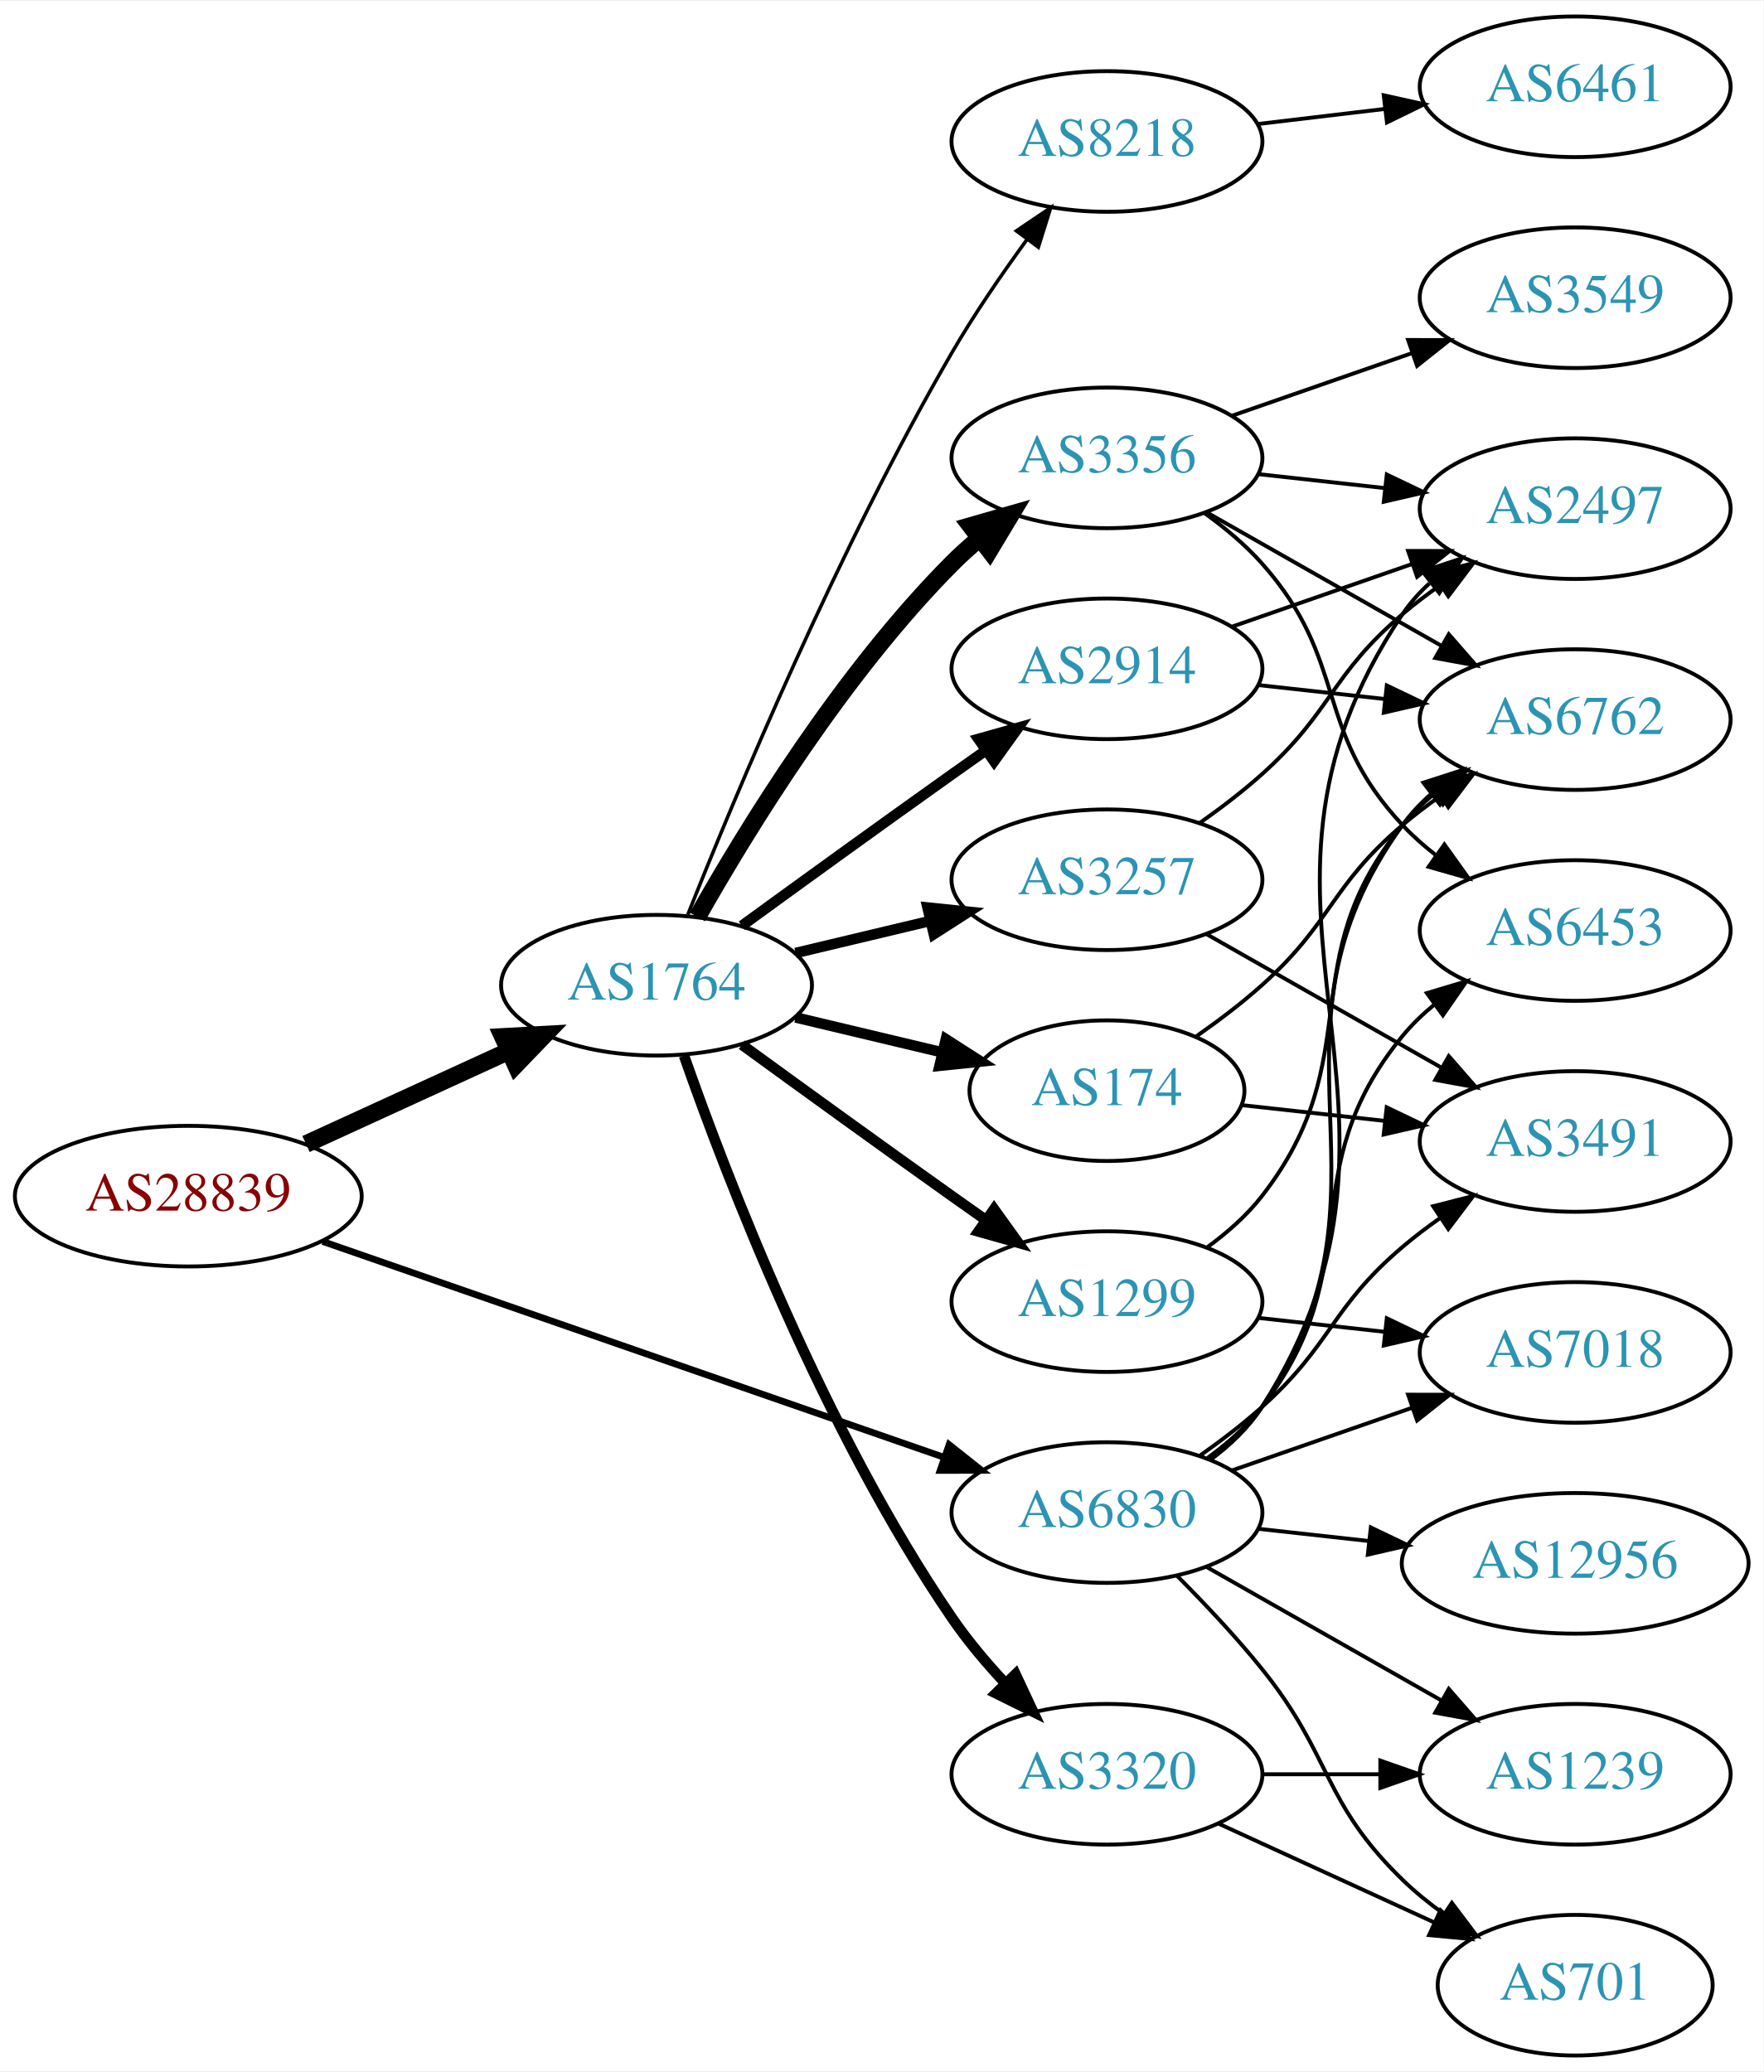
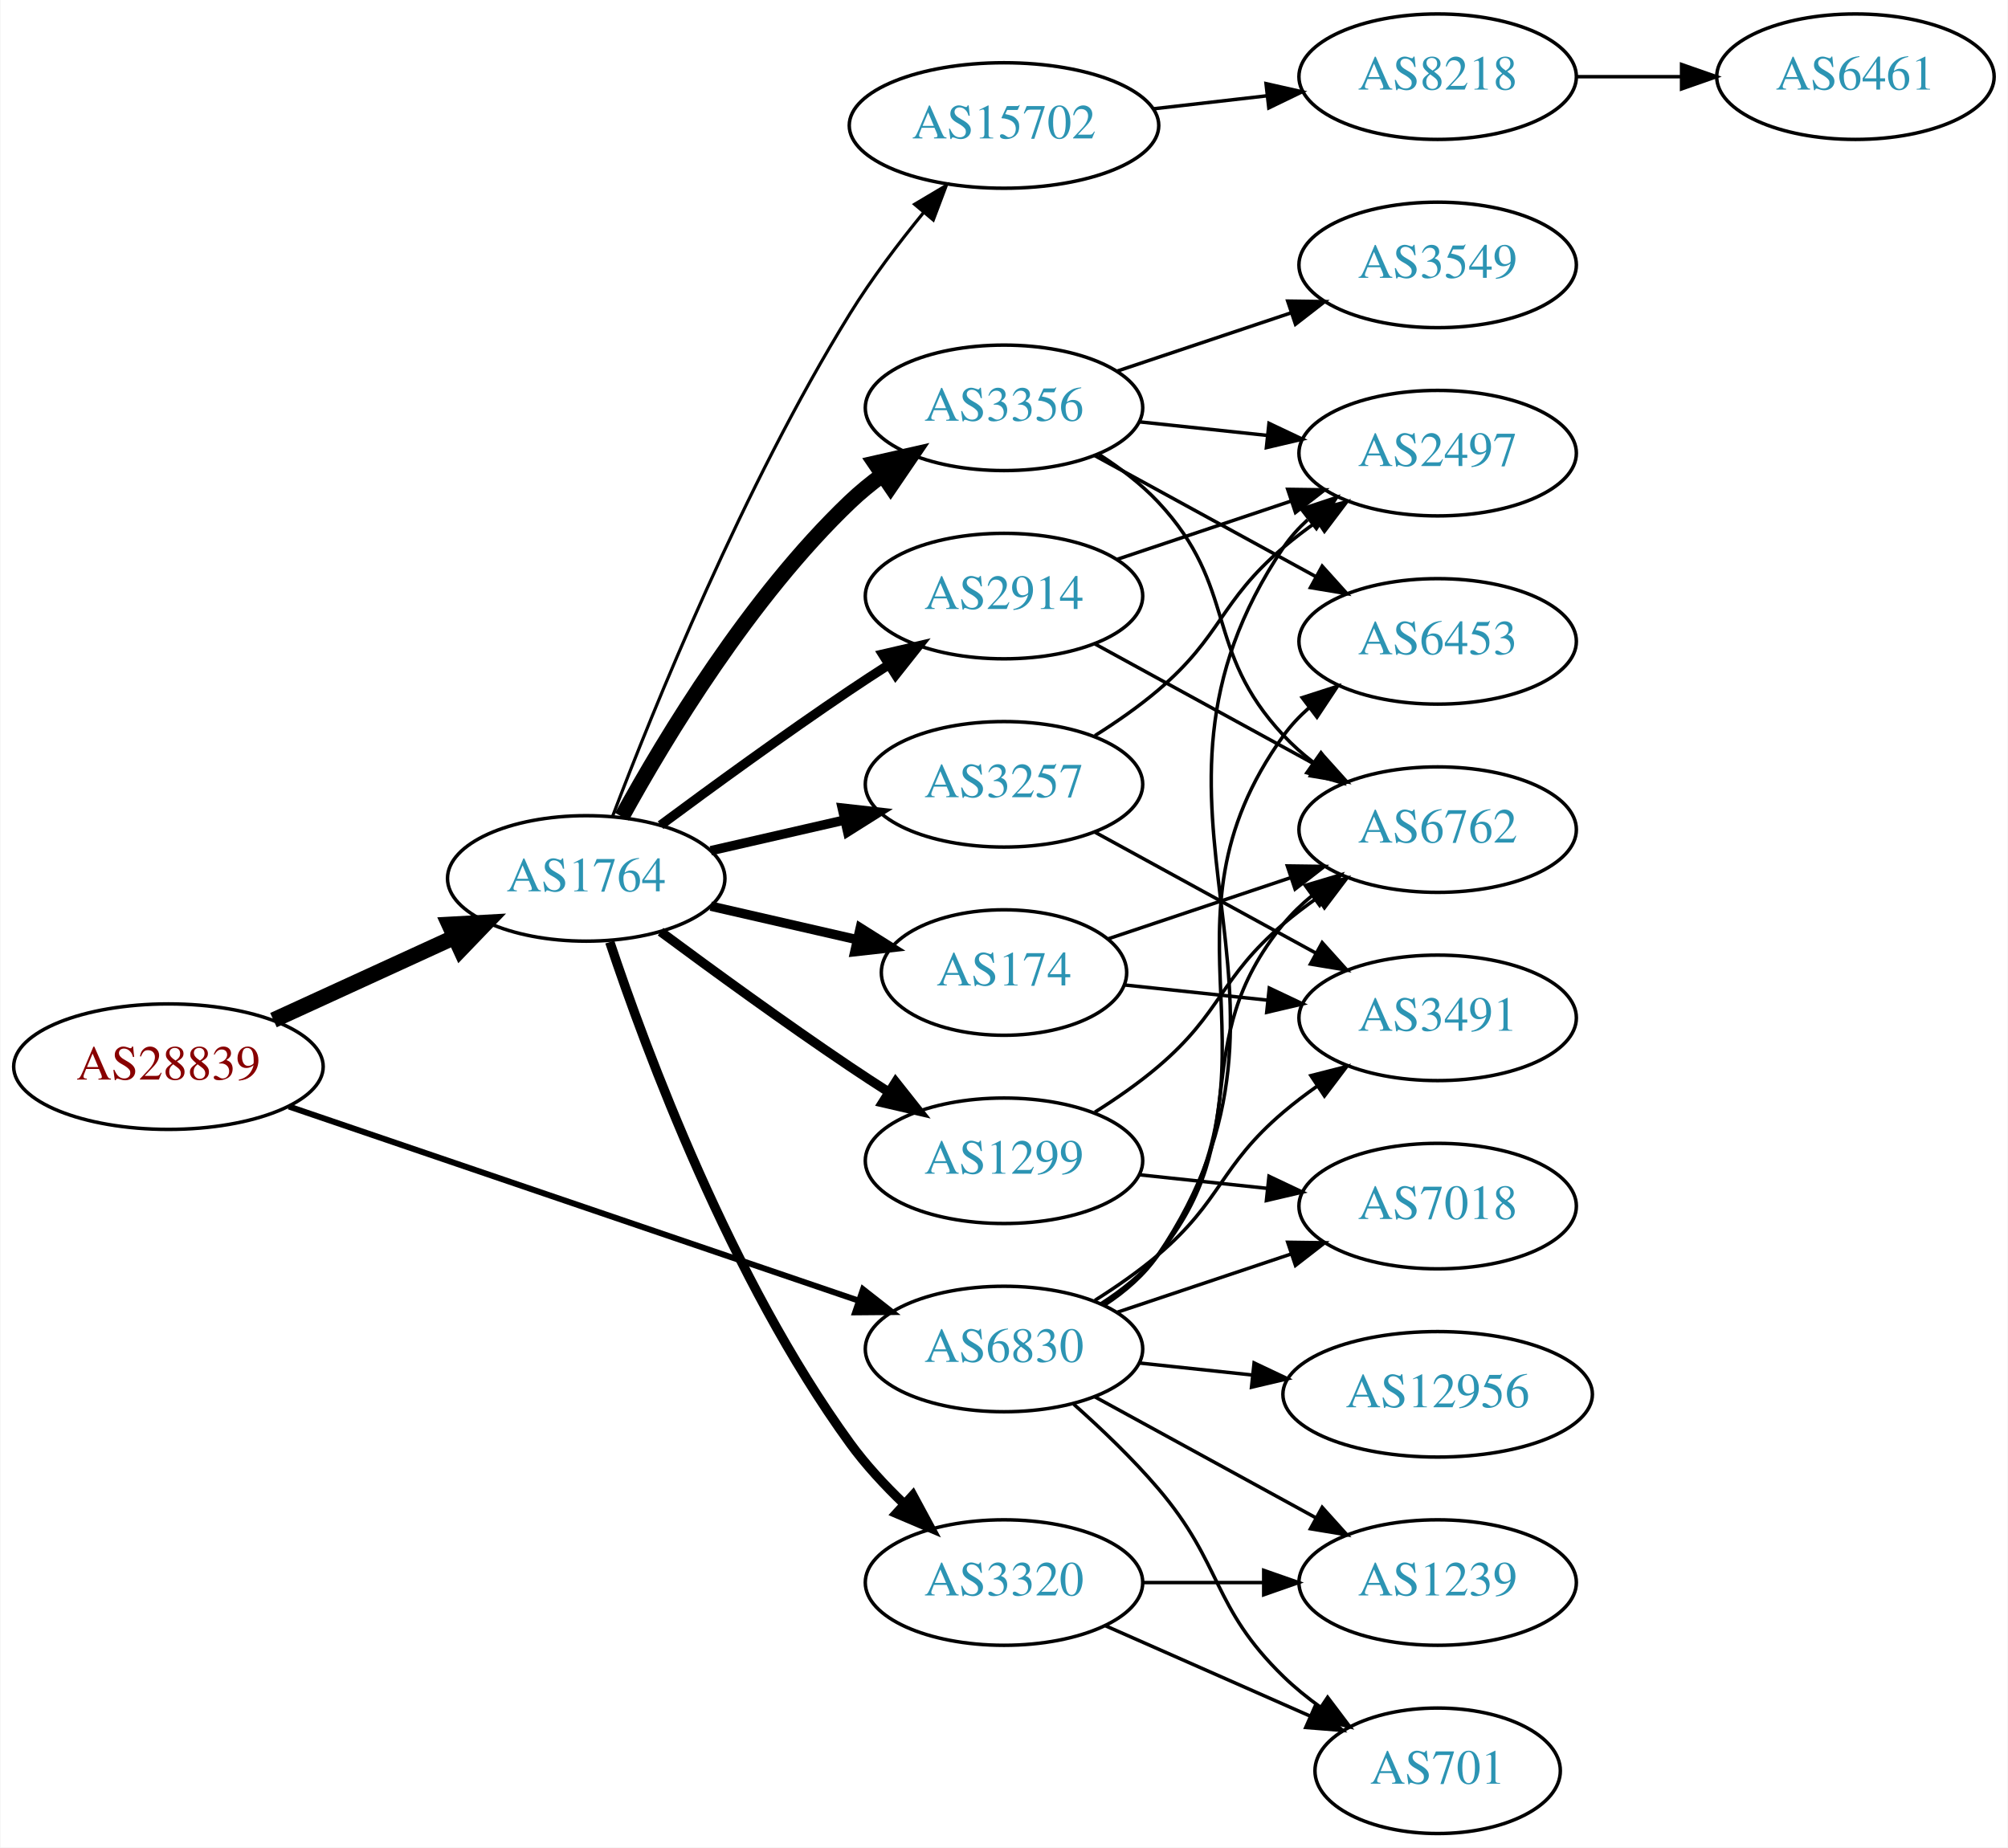
- <svg xmlns="http://www.w3.org/2000/svg" xmlns:xlink="http://www.w3.org/1999/xlink" width="451pt" height="530pt" viewBox="0.00 0.00 451.37 530.00">
+ <svg xmlns="http://www.w3.org/2000/svg" xmlns:xlink="http://www.w3.org/1999/xlink" width="576pt" height="530pt" viewBox="0.00 0.00 575.76 530.00">
  <g id="graph0" class="graph" transform="scale(1 1) rotate(0) translate(4 526)">
-     <polygon fill="white" stroke="none" points="-4,4 -4,-526 447.37,-526 447.37,4 -4,4" />
+     <polygon fill="white" stroke="none" points="-4,4 -4,-526 571.762,-526 571.762,4 -4,4" />
    <g id="node1" class="node">
      <g id="a_node1">
        <a xlink:href="/asn/28839" xlink:title="AS28839 ~ ASN-UNOV [AT]">
          <ellipse fill="#ffffff" stroke="black" cx="44.196" cy="-220" rx="44.393" ry="18" />
          <text text-anchor="middle" x="44.196" y="-216.3" font-family="Times,serif" font-size="14.00" fill="#880000">AS28839</text>
        </a>
      </g>
    </g>
    <g id="node2" class="node">
      <g id="a_node2">
        <a xlink:href="/asn/1764" xlink:title="AS1764 ~ NEXTLAYER-AS [AT]">
          <ellipse fill="#ffffff" stroke="black" cx="164.039" cy="-274" rx="39.794" ry="18" />
          <text text-anchor="middle" x="164.039" y="-270.3" font-family="Times,serif" font-size="14.00" fill="#2c94b3">AS1764</text>
        </a>
      </g>
    </g>
    <g id="edge1" class="edge">
      <path fill="none" stroke="black" stroke-width="4.5" d="M74.326,-233.348C89.937,-240.502 109.335,-249.391 126.007,-257.03" />
      <polygon fill="black" stroke="black" stroke-width="4.5" points="124.727,-260.775 135.459,-261.362 128.008,-253.616 124.727,-260.775" />
    </g>
    <g id="node3" class="node">
      <g id="a_node3">
        <a xlink:href="/asn/6830" xlink:title="AS6830 ~ LGI-UPC [AT]">
-           <ellipse fill="#ffffff" stroke="black" cx="279.332" cy="-139" rx="39.794" ry="18" />
-           <text text-anchor="middle" x="279.332" y="-135.3" font-family="Times,serif" font-size="14.00" fill="#2c94b3">AS6830</text>
+           <ellipse fill="#ffffff" stroke="black" cx="283.881" cy="-139" rx="39.794" ry="18" />
+           <text text-anchor="middle" x="283.881" y="-135.3" font-family="Times,serif" font-size="14.00" fill="#2c94b3">AS6830</text>
        </a>
      </g>
    </g>
    <g id="edge2" class="edge">
-       <path fill="none" stroke="black" stroke-width="1.714" d="M78.599,-208.395C120.592,-193.805 192.631,-168.776 237.751,-153.099" />
-       <polygon fill="black" stroke="black" stroke-width="1.714" points="238.929,-156.395 247.226,-149.807 236.631,-149.783 238.929,-156.395" />
+       <path fill="none" stroke="black" stroke-width="1.714" d="M78.746,-208.566C121.665,-193.94 195.95,-168.625 242.091,-152.901" />
+       <polygon fill="black" stroke="black" stroke-width="1.714" points="243.433,-156.141 251.77,-149.602 241.175,-149.515 243.433,-156.141" />
    </g>
    <g id="node4" class="node">
      <g id="a_node4">
        <a xlink:href="/asn/3356" xlink:title="AS3356 ~ Level 3 Parent, LLC [US]">
-           <ellipse fill="#ffffff" stroke="black" cx="279.332" cy="-409" rx="39.794" ry="18" />
-           <text text-anchor="middle" x="279.332" y="-405.3" font-family="Times,serif" font-size="14.00" fill="#2c94b3">AS3356</text>
+           <ellipse fill="#ffffff" stroke="black" cx="283.881" cy="-409" rx="39.794" ry="18" />
+           <text text-anchor="middle" x="283.881" y="-405.3" font-family="Times,serif" font-size="14.00" fill="#2c94b3">AS3356</text>
        </a>
      </g>
    </g>
    <g id="edge3" class="edge">
-       <path fill="none" stroke="black" stroke-width="4.5" d="M174.498,-291.49C187.28,-314.096 211.712,-353.886 239.685,-382 241.796,-384.121 244.092,-386.188 246.477,-388.171" />
-       <polygon fill="black" stroke="black" stroke-width="4.5" points="244.463,-391.589 254.793,-394.556 249.259,-385.343 244.463,-391.589" />
+       <path fill="none" stroke="black" stroke-width="4.5" d="M174.28,-291.713C186.825,-314.561 211.002,-354.611 239.685,-382 242.553,-384.739 245.742,-387.347 249.051,-389.785" />
+       <polygon fill="black" stroke="black" stroke-width="4.5" points="246.929,-393.104 257.411,-395.477 251.361,-386.594 246.929,-393.104" />
    </g>
    <g id="node5" class="node">
      <g id="a_node5">
        <a xlink:href="/asn/2914" xlink:title="AS2914 ~ NTT America, Inc. [US]">
-           <ellipse fill="#ffffff" stroke="black" cx="279.332" cy="-355" rx="39.794" ry="18" />
-           <text text-anchor="middle" x="279.332" y="-351.3" font-family="Times,serif" font-size="14.00" fill="#2c94b3">AS2914</text>
+           <ellipse fill="#ffffff" stroke="black" cx="283.881" cy="-355" rx="39.794" ry="18" />
+           <text text-anchor="middle" x="283.881" y="-351.3" font-family="Times,serif" font-size="14.00" fill="#2c94b3">AS2914</text>
        </a>
      </g>
    </g>
    <g id="edge4" class="edge">
-       <path fill="none" stroke="black" stroke-width="2.7" d="M185.887,-289.222C200.821,-300.091 221.435,-315.025 239.685,-328 242.506,-330.005 245.449,-332.085 248.397,-334.159" />
-       <polygon fill="black" stroke="black" stroke-width="2.7" points="246.424,-337.05 256.621,-339.926 250.443,-331.319 246.424,-337.05" />
+       <path fill="none" stroke="black" stroke-width="2.7" d="M185.369,-289.277C200.231,-300.304 220.976,-315.407 239.685,-328 243.234,-330.389 246.984,-332.839 250.733,-335.242" />
+       <polygon fill="black" stroke="black" stroke-width="2.7" points="249.059,-338.325 259.381,-340.712 252.801,-332.409 249.059,-338.325" />
    </g>
    <g id="node6" class="node">
      <g id="a_node6">
-         <a xlink:href="/asn/1299" xlink:title="AS1299 ~ Telia Carrier [EU]">
-           <ellipse fill="#ffffff" stroke="black" cx="279.332" cy="-193" rx="39.794" ry="18" />
-           <text text-anchor="middle" x="279.332" y="-189.3" font-family="Times,serif" font-size="14.00" fill="#2c94b3">AS1299</text>
+         <a xlink:href="/asn/3257" xlink:title="AS3257 ~ GTT [DE]">
+           <ellipse fill="#ffffff" stroke="black" cx="283.881" cy="-301" rx="39.794" ry="18" />
+           <text text-anchor="middle" x="283.881" y="-297.3" font-family="Times,serif" font-size="14.00" fill="#2c94b3">AS3257</text>
        </a>
      </g>
    </g>
    <g id="edge5" class="edge">
-       <path fill="none" stroke="black" stroke-width="2.7" d="M185.887,-258.778C200.821,-247.909 221.435,-232.975 239.685,-220 242.506,-217.995 245.449,-215.915 248.397,-213.841" />
-       <polygon fill="black" stroke="black" stroke-width="2.7" points="250.443,-216.681 256.621,-208.074 246.424,-210.95 250.443,-216.681" />
+       <path fill="none" stroke="black" stroke-width="2.7" d="M199.758,-281.955C211.758,-284.704 225.379,-287.825 238.071,-290.733" />
+       <polygon fill="black" stroke="black" stroke-width="2.7" points="237.474,-294.187 248.003,-293.009 239.037,-287.364 237.474,-294.187" />
    </g>
    <g id="node7" class="node">
      <g id="a_node7">
-         <a xlink:href="/asn/3257" xlink:title="AS3257 ~ GTT [DE]">
-           <ellipse fill="#ffffff" stroke="black" cx="279.332" cy="-301" rx="39.794" ry="18" />
-           <text text-anchor="middle" x="279.332" y="-297.3" font-family="Times,serif" font-size="14.00" fill="#2c94b3">AS3257</text>
+         <a xlink:href="/asn/174" xlink:title="AS174 ~ Cogent Communications [US]">
+           <ellipse fill="#ffffff" stroke="black" cx="283.881" cy="-247" rx="35.194" ry="18" />
+           <text text-anchor="middle" x="283.881" y="-243.3" font-family="Times,serif" font-size="14.00" fill="#2c94b3">AS174</text>
        </a>
      </g>
    </g>
    <g id="edge6" class="edge">
-       <path fill="none" stroke="black" stroke-width="2.7" d="M199.646,-282.248C210.517,-284.838 222.671,-287.735 234.114,-290.462" />
-       <polygon fill="black" stroke="black" stroke-width="2.7" points="233.397,-293.889 243.936,-292.803 235.02,-287.08 233.397,-293.889" />
+       <path fill="none" stroke="black" stroke-width="2.7" d="M199.758,-266.045C212.85,-263.045 227.873,-259.604 241.513,-256.478" />
+       <polygon fill="black" stroke="black" stroke-width="2.7" points="242.655,-259.807 251.621,-254.162 241.091,-252.984 242.655,-259.807" />
    </g>
    <g id="node8" class="node">
      <g id="a_node8">
-         <a xlink:href="/asn/3320" xlink:title="AS3320 ~ DTAG [DE]">
-           <ellipse fill="#ffffff" stroke="black" cx="279.332" cy="-72" rx="39.794" ry="18" />
-           <text text-anchor="middle" x="279.332" y="-68.3" font-family="Times,serif" font-size="14.00" fill="#2c94b3">AS3320</text>
+         <a xlink:href="/asn/1299" xlink:title="AS1299 ~ Telia Carrier [EU]">
+           <ellipse fill="#ffffff" stroke="black" cx="283.881" cy="-193" rx="39.794" ry="18" />
+           <text text-anchor="middle" x="283.881" y="-189.3" font-family="Times,serif" font-size="14.00" fill="#2c94b3">AS1299</text>
        </a>
      </g>
    </g>
    <g id="edge7" class="edge">
-       <path fill="none" stroke="black" stroke-width="2.7" d="M171.083,-255.952C181.965,-224.894 206.813,-160.05 239.685,-112 243.641,-106.217 248.46,-100.499 253.334,-95.273" />
-       <polygon fill="black" stroke="black" stroke-width="2.7" points="255.936,-97.618 260.421,-88.019 250.929,-92.726 255.936,-97.618" />
+       <path fill="none" stroke="black" stroke-width="2.7" d="M185.369,-258.723C200.231,-247.696 220.976,-232.593 239.685,-220 243.234,-217.611 246.984,-215.161 250.733,-212.758" />
+       <polygon fill="black" stroke="black" stroke-width="2.7" points="252.801,-215.591 259.381,-207.288 249.059,-209.675 252.801,-215.591" />
    </g>
    <g id="node9" class="node">
      <g id="a_node9">
-         <a xlink:href="/asn/174" xlink:title="AS174 ~ Cogent Communications [US]">
-           <ellipse fill="#ffffff" stroke="black" cx="279.332" cy="-247" rx="35.194" ry="18" />
-           <text text-anchor="middle" x="279.332" y="-243.3" font-family="Times,serif" font-size="14.00" fill="#2c94b3">AS174</text>
+         <a xlink:href="/asn/3320" xlink:title="AS3320 ~ DTAG [DE]">
+           <ellipse fill="#ffffff" stroke="black" cx="283.881" cy="-72" rx="39.794" ry="18" />
+           <text text-anchor="middle" x="283.881" y="-68.3" font-family="Times,serif" font-size="14.00" fill="#2c94b3">AS3320</text>
        </a>
      </g>
    </g>
    <g id="edge8" class="edge">
-       <path fill="none" stroke="black" stroke-width="2.7" d="M199.646,-265.752C211.44,-262.942 224.745,-259.771 237.013,-256.847" />
-       <polygon fill="black" stroke="black" stroke-width="2.7" points="238.101,-260.186 247.018,-254.463 236.479,-253.376 238.101,-260.186" />
+       <path fill="none" stroke="black" stroke-width="2.7" d="M170.803,-255.755C181.262,-224.399 205.49,-159.118 239.685,-112 244.143,-105.858 249.648,-99.914 255.219,-94.57" />
+       <polygon fill="black" stroke="black" stroke-width="2.7" points="257.731,-97.015 262.763,-87.692 253.015,-91.842 257.731,-97.015" />
    </g>
    <g id="node10" class="node">
      <g id="a_node10">
-         <a xlink:href="/asn/8218" xlink:title="AS8218 ~ legacy Neotelecoms [FR]">
-           <ellipse fill="#ffffff" stroke="black" cx="279.332" cy="-490" rx="39.794" ry="18" />
-           <text text-anchor="middle" x="279.332" y="-486.3" font-family="Times,serif" font-size="14.00" fill="#2c94b3">AS8218</text>
+         <a xlink:href="/asn/15702" xlink:title="AS15702 ~ Onstage Online GmbH [AT]">
+           <ellipse fill="#ffffff" stroke="black" cx="283.881" cy="-490" rx="44.393" ry="18" />
+           <text text-anchor="middle" x="283.881" y="-486.3" font-family="Times,serif" font-size="14.00" fill="#2c94b3">AS15702</text>
        </a>
      </g>
    </g>
    <g id="edge9" class="edge">
-       <path fill="none" stroke="black" stroke-width="0.9" d="M172.042,-292.051C184.169,-322.57 210.587,-385.933 239.685,-436 245.392,-445.819 252.43,-456.078 258.929,-464.984" />
-       <polygon fill="black" stroke="black" stroke-width="0.9" points="256.155,-467.119 264.934,-473.05 261.77,-462.938 256.155,-467.119" />
-     </g>
-     <g id="node11" class="node">
-       <g id="a_node11">
-         <a xlink:href="/asn/2497" xlink:title="AS2497 ~ Internet Initiative Japan Inc. [JP]">
-           <ellipse fill="#ffffff" stroke="black" cx="399.174" cy="-396" rx="39.794" ry="18" />
-           <text text-anchor="middle" x="399.174" y="-392.3" font-family="Times,serif" font-size="14.00" fill="#2c94b3">AS2497</text>
-         </a>
-       </g>
-     </g>
-     <g id="edge26" class="edge">
-       <path fill="none" stroke="black" d="M305.817,-152.498C310.865,-156.248 315.631,-160.757 318.978,-166 368.289,-243.23 303.707,-293.057 354.978,-369 356.908,-371.859 359.252,-374.473 361.84,-376.851" />
-       <polygon fill="black" stroke="black" points="360.111,-379.938 370.163,-383.284 364.392,-374.399 360.111,-379.938" />
+       <path fill="none" stroke="black" stroke-width="0.9" d="M171.566,-291.733C183.177,-322.318 209.095,-386.466 239.685,-436 245.867,-446.01 253.646,-456.27 260.894,-465.121" />
+       <polygon fill="black" stroke="black" stroke-width="0.9" points="258.231,-467.393 267.339,-472.806 263.595,-462.895 258.231,-467.393" />
    </g>
    <g id="node12" class="node">
      <g id="a_node12">
+         <a xlink:href="/asn/2497" xlink:title="AS2497 ~ Internet Initiative Japan Inc. [JP]">
+           <ellipse fill="#ffffff" stroke="black" cx="408.273" cy="-396" rx="39.794" ry="18" />
+           <text text-anchor="middle" x="408.273" y="-392.3" font-family="Times,serif" font-size="14.00" fill="#2c94b3">AS2497</text>
+         </a>
+       </g>
+     </g>
+     <g id="edge31" class="edge">
+       <path fill="none" stroke="black" d="M312.892,-151.716C318.7,-155.543 324.217,-160.283 328.077,-166 379.348,-241.943 312.806,-293.057 364.077,-369 366.007,-371.859 368.352,-374.473 370.939,-376.851" />
+       <polygon fill="black" stroke="black" points="369.21,-379.938 379.262,-383.284 373.491,-374.399 369.21,-379.938" />
+     </g>
+     <g id="node13" class="node">
+       <g id="a_node13">
        <a xlink:href="/asn/6762" xlink:title="AS6762 ~ TELECOM ITALIA SPARKLE S.p.A. [IT]">
-           <ellipse fill="#ffffff" stroke="black" cx="399.174" cy="-342" rx="39.794" ry="18" />
-           <text text-anchor="middle" x="399.174" y="-338.3" font-family="Times,serif" font-size="14.00" fill="#2c94b3">AS6762</text>
+           <ellipse fill="#ffffff" stroke="black" cx="408.273" cy="-288" rx="39.794" ry="18" />
+           <text text-anchor="middle" x="408.273" y="-284.3" font-family="Times,serif" font-size="14.00" fill="#2c94b3">AS6762</text>
        </a>
      </g>
    </g>
    <g id="edge29" class="edge">
-       <path fill="none" stroke="black" d="M305.58,-152.655C310.64,-156.396 315.471,-160.863 318.978,-166 357.391,-222.266 315.138,-259.735 354.978,-315 357.058,-317.885 359.551,-320.53 362.275,-322.94" />
-       <polygon fill="black" stroke="black" points="360.331,-325.858 370.415,-329.108 364.559,-320.279 360.331,-325.858" />
+       <path fill="none" stroke="black" d="M311.695,-151.983C317.688,-155.843 323.589,-160.531 328.077,-166 356.72,-200.904 335.434,-226.096 364.077,-261 366.462,-263.906 369.245,-266.59 372.229,-269.048" />
+       <polygon fill="black" stroke="black" points="370.31,-271.98 380.46,-275.017 374.419,-266.313 370.31,-271.98" />
    </g>
    <g id="node14" class="node">
      <g id="a_node14">
        <a xlink:href="/asn/6453" xlink:title="AS6453 ~ TATA COMMUNICATIONS (AMERICA) INC [US]">
-           <ellipse fill="#ffffff" stroke="black" cx="399.174" cy="-288" rx="39.794" ry="18" />
-           <text text-anchor="middle" x="399.174" y="-284.3" font-family="Times,serif" font-size="14.00" fill="#2c94b3">AS6453</text>
-         </a>
-       </g>
-     </g>
-     <g id="edge25" class="edge">
-       <path fill="none" stroke="black" d="M305.114,-152.995C310.198,-156.719 315.156,-161.092 318.978,-166 346.719,-201.625 326.335,-226.096 354.978,-261 357.362,-263.906 360.146,-266.59 363.13,-269.048" />
-       <polygon fill="black" stroke="black" points="361.211,-271.98 371.361,-275.017 365.32,-266.313 361.211,-271.98" />
+           <ellipse fill="#ffffff" stroke="black" cx="408.273" cy="-342" rx="39.794" ry="18" />
+           <text text-anchor="middle" x="408.273" y="-338.3" font-family="Times,serif" font-size="14.00" fill="#2c94b3">AS6453</text>
+         </a>
+       </g>
+     </g>
+     <g id="edge27" class="edge">
+       <path fill="none" stroke="black" d="M312.64,-151.892C318.458,-155.712 324.043,-160.404 328.077,-166 367.917,-221.265 324.237,-259.735 364.077,-315 366.157,-317.885 368.65,-320.53 371.374,-322.94" />
+       <polygon fill="black" stroke="black" points="369.43,-325.858 379.515,-329.108 373.658,-320.279 369.43,-325.858" />
    </g>
    <g id="node15" class="node">
      <g id="a_node15">
        <a xlink:href="/asn/3491" xlink:title="AS3491 ~ PCCW Global, Inc. [US]">
-           <ellipse fill="#ffffff" stroke="black" cx="399.174" cy="-234" rx="39.794" ry="18" />
-           <text text-anchor="middle" x="399.174" y="-230.3" font-family="Times,serif" font-size="14.00" fill="#2c94b3">AS3491</text>
-         </a>
-       </g>
-     </g>
-     <g id="edge27" class="edge">
-       <path fill="none" stroke="black" d="M303.096,-153.546C308.495,-157.359 314.099,-161.633 318.978,-166 337.048,-182.172 336.5,-191.296 354.978,-207 358,-209.568 361.289,-212.065 364.658,-214.437" />
-       <polygon fill="black" stroke="black" points="362.828,-217.423 373.093,-220.045 366.703,-211.594 362.828,-217.423" />
+           <ellipse fill="#ffffff" stroke="black" cx="408.273" cy="-234" rx="39.794" ry="18" />
+           <text text-anchor="middle" x="408.273" y="-230.3" font-family="Times,serif" font-size="14.00" fill="#2c94b3">AS3491</text>
+         </a>
+       </g>
+     </g>
+     <g id="edge33" class="edge">
+       <path fill="none" stroke="black" d="M309.962,-152.955C316.134,-156.846 322.552,-161.304 328.077,-166 346.555,-181.704 345.6,-191.296 364.077,-207 367.099,-209.568 370.388,-212.065 373.757,-214.437" />
+       <polygon fill="black" stroke="black" points="371.927,-217.423 382.192,-220.045 375.802,-211.594 371.927,-217.423" />
    </g>
    <g id="node16" class="node">
      <g id="a_node16">
-         <a xlink:href="/asn/701" xlink:title="AS701 ~ UUNET [US]">
-           <ellipse fill="#ffffff" stroke="black" cx="399.174" cy="-18" rx="35.194" ry="18" />
-           <text text-anchor="middle" x="399.174" y="-14.3" font-family="Times,serif" font-size="14.00" fill="#2c94b3">AS701</text>
-         </a>
-       </g>
-     </g>
-     <g id="edge30" class="edge">
-       <path fill="none" stroke="black" d="M297.202,-122.881C304.243,-115.82 312.315,-107.272 318.978,-99 337.073,-76.537 334.285,-65.094 354.978,-45 358.206,-41.866 361.857,-38.911 365.635,-36.188" />
-       <polygon fill="black" stroke="black" points="367.614,-39.075 373.995,-30.617 363.732,-33.25 367.614,-39.075" />
+         <a xlink:href="/asn/7018" xlink:title="AS7018 ~ AT&amp;T Services, Inc. [US]">
+           <ellipse fill="#ffffff" stroke="black" cx="408.273" cy="-180" rx="39.794" ry="18" />
+           <text text-anchor="middle" x="408.273" y="-176.3" font-family="Times,serif" font-size="14.00" fill="#2c94b3">AS7018</text>
+         </a>
+       </g>
+     </g>
+     <g id="edge26" class="edge">
+       <path fill="none" stroke="black" d="M316.4,-149.559C331.533,-154.628 349.86,-160.767 366.081,-166.201" />
+       <polygon fill="black" stroke="black" points="365.267,-169.62 375.861,-169.477 367.491,-162.982 365.267,-169.62" />
    </g>
    <g id="node17" class="node">
      <g id="a_node17">
-         <a xlink:href="/asn/1239" xlink:title="AS1239 ~ Sprint [US]">
-           <ellipse fill="#ffffff" stroke="black" cx="399.174" cy="-72" rx="39.794" ry="18" />
-           <text text-anchor="middle" x="399.174" y="-68.3" font-family="Times,serif" font-size="14.00" fill="#2c94b3">AS1239</text>
+         <a xlink:href="/asn/701" xlink:title="AS701 ~ UUNET [US]">
+           <ellipse fill="#ffffff" stroke="black" cx="408.273" cy="-18" rx="35.194" ry="18" />
+           <text text-anchor="middle" x="408.273" y="-14.3" font-family="Times,serif" font-size="14.00" fill="#2c94b3">AS701</text>
        </a>
      </g>
    </g>
    <g id="edge28" class="edge">
-       <path fill="none" stroke="black" d="M304.749,-125.118C322.208,-115.191 345.909,-101.716 365.069,-90.822" />
-       <polygon fill="black" stroke="black" points="366.825,-93.85 373.788,-85.865 363.365,-87.765 366.825,-93.85" />
+       <path fill="none" stroke="black" d="M303.888,-123.158C311.783,-116.145 320.784,-107.556 328.077,-99 346.789,-77.049 343.384,-65.094 364.077,-45 367.305,-41.866 370.956,-38.911 374.734,-36.188" />
+       <polygon fill="black" stroke="black" points="376.713,-39.075 383.094,-30.617 372.832,-33.25 376.713,-39.075" />
    </g>
    <g id="node18" class="node">
      <g id="a_node18">
-         <a xlink:href="/asn/7018" xlink:title="AS7018 ~ AT&amp;T Services, Inc. [US]">
-           <ellipse fill="#ffffff" stroke="black" cx="399.174" cy="-180" rx="39.794" ry="18" />
-           <text text-anchor="middle" x="399.174" y="-176.3" font-family="Times,serif" font-size="14.00" fill="#2c94b3">AS7018</text>
+         <a xlink:href="/asn/1239" xlink:title="AS1239 ~ Sprint [US]">
+           <ellipse fill="#ffffff" stroke="black" cx="408.273" cy="-72" rx="39.794" ry="18" />
+           <text text-anchor="middle" x="408.273" y="-68.3" font-family="Times,serif" font-size="14.00" fill="#2c94b3">AS1239</text>
+         </a>
+       </g>
+     </g>
+     <g id="edge30" class="edge">
+       <path fill="none" stroke="black" d="M309.944,-125.28C328.26,-115.253 353.304,-101.544 373.4,-90.543" />
+       <polygon fill="black" stroke="black" points="375.153,-93.574 382.244,-85.702 371.791,-87.433 375.153,-93.574" />
+     </g>
+     <g id="node21" class="node">
+       <g id="a_node21">
+         <a xlink:href="/asn/12956" xlink:title="AS12956 ~ TELXIUS [ES]">
+           <ellipse fill="#ffffff" stroke="black" cx="408.273" cy="-126" rx="44.393" ry="18" />
+           <text text-anchor="middle" x="408.273" y="-122.3" font-family="Times,serif" font-size="14.00" fill="#2c94b3">AS12956</text>
        </a>
      </g>
    </g>
    <g id="edge32" class="edge">
-       <path fill="none" stroke="black" d="M311.293,-149.772C325.39,-154.677 342.266,-160.548 357.38,-165.807" />
-       <polygon fill="black" stroke="black" points="356.415,-169.177 367.01,-169.157 358.715,-162.566 356.415,-169.177" />
+       <path fill="none" stroke="black" d="M322.602,-134.993C332.821,-133.908 344.07,-132.713 354.938,-131.559" />
+       <polygon fill="black" stroke="black" points="355.621,-135.006 365.196,-130.469 354.882,-128.045 355.621,-135.006" />
+     </g>
+     <g id="node11" class="node">
+       <g id="a_node11">
+         <a xlink:href="/asn/3549" xlink:title="AS3549 ~ Level 3 Parent, LLC [US]">
+           <ellipse fill="#ffffff" stroke="black" cx="408.273" cy="-450" rx="39.794" ry="18" />
+           <text text-anchor="middle" x="408.273" y="-446.3" font-family="Times,serif" font-size="14.00" fill="#2c94b3">AS3549</text>
+         </a>
+       </g>
+     </g>
+     <g id="edge10" class="edge">
+       <path fill="none" stroke="black" d="M316.4,-419.559C331.533,-424.628 349.86,-430.767 366.081,-436.201" />
+       <polygon fill="black" stroke="black" points="365.267,-439.62 375.861,-439.477 367.491,-432.982 365.267,-439.62" />
+     </g>
+     <g id="edge11" class="edge">
+       <path fill="none" stroke="black" d="M322.602,-404.993C334.235,-403.758 347.202,-402.381 359.423,-401.083" />
+       <polygon fill="black" stroke="black" points="359.892,-404.552 369.467,-400.016 359.153,-397.592 359.892,-404.552" />
+     </g>
+     <g id="edge12" class="edge">
+       <path fill="none" stroke="black" d="M311.201,-395.585C317.209,-391.737 323.241,-387.164 328.077,-382 351.184,-357.326 340.971,-339.674 364.077,-315 366.646,-312.257 369.553,-309.68 372.614,-307.29" />
+       <polygon fill="black" stroke="black" points="374.794,-310.036 380.953,-301.415 370.763,-304.313 374.794,-310.036" />
+     </g>
+     <g id="edge13" class="edge">
+       <path fill="none" stroke="black" d="M309.944,-395.28C328.26,-385.253 353.304,-371.544 373.4,-360.543" />
+       <polygon fill="black" stroke="black" points="375.153,-363.574 382.244,-355.702 371.791,-357.434 375.153,-363.574" />
+     </g>
+     <g id="edge15" class="edge">
+       <path fill="none" stroke="black" d="M316.4,-365.559C331.533,-370.628 349.86,-376.767 366.081,-382.201" />
+       <polygon fill="black" stroke="black" points="365.267,-385.62 375.861,-385.477 367.491,-378.982 365.267,-385.62" />
+     </g>
+     <g id="edge14" class="edge">
+       <path fill="none" stroke="black" d="M309.944,-341.28C328.26,-331.253 353.304,-317.544 373.4,-306.543" />
+       <polygon fill="black" stroke="black" points="375.153,-309.574 382.244,-301.702 371.791,-303.434 375.153,-309.574" />
+     </g>
+     <g id="edge21" class="edge">
+       <path fill="none" stroke="black" d="M309.962,-314.955C316.134,-318.846 322.552,-323.304 328.077,-328 346.555,-343.704 345.6,-353.296 364.077,-369 367.099,-371.568 370.388,-374.065 373.757,-376.437" />
+       <polygon fill="black" stroke="black" points="371.927,-379.423 382.192,-382.045 375.802,-373.594 371.927,-379.423" />
+     </g>
+     <g id="edge20" class="edge">
+       <path fill="none" stroke="black" d="M309.944,-287.28C328.26,-277.253 353.304,-263.544 373.4,-252.543" />
+       <polygon fill="black" stroke="black" points="375.153,-255.574 382.244,-247.702 371.791,-249.434 375.153,-255.574" />
+     </g>
+     <g id="edge16" class="edge">
+       <path fill="none" stroke="black" d="M313.577,-256.613C329.169,-261.836 348.728,-268.388 365.936,-274.153" />
+       <polygon fill="black" stroke="black" points="365.155,-277.582 375.749,-277.44 367.379,-270.945 365.155,-277.582" />
+     </g>
+     <g id="edge17" class="edge">
+       <path fill="none" stroke="black" d="M318.325,-243.448C330.959,-242.106 345.595,-240.551 359.301,-239.095" />
+       <polygon fill="black" stroke="black" points="359.979,-242.543 369.553,-238.007 359.239,-235.582 359.979,-242.543" />
+     </g>
+     <g id="edge19" class="edge">
+       <path fill="none" stroke="black" d="M309.962,-206.955C316.134,-210.846 322.552,-215.304 328.077,-220 346.555,-235.704 345.6,-245.296 364.077,-261 367.099,-263.568 370.388,-266.065 373.757,-268.437" />
+       <polygon fill="black" stroke="black" points="371.927,-271.423 382.192,-274.045 375.802,-265.594 371.927,-271.423" />
+     </g>
+     <g id="edge18" class="edge">
+       <path fill="none" stroke="black" d="M322.602,-188.993C334.235,-187.758 347.202,-186.381 359.423,-185.083" />
+       <polygon fill="black" stroke="black" points="359.892,-188.552 369.467,-184.016 359.153,-181.592 359.892,-188.552" />
+     </g>
+     <g id="edge22" class="edge">
+       <path fill="none" stroke="black" d="M312.96,-59.611C330.389,-51.922 352.946,-41.969 371.63,-33.726" />
+       <polygon fill="black" stroke="black" points="373.263,-36.831 381,-29.592 370.438,-30.427 373.263,-36.831" />
+     </g>
+     <g id="edge23" class="edge">
+       <path fill="none" stroke="black" d="M323.607,-72C334.545,-72 346.596,-72 358.062,-72" />
+       <polygon fill="black" stroke="black" points="358.38,-75.5 368.38,-72 358.38,-68.5 358.38,-75.5" />
+     </g>
+     <g id="node19" class="node">
+       <g id="a_node19">
+         <a xlink:href="/asn/8218" xlink:title="AS8218 ~ legacy Neotelecoms [FR]">
+           <ellipse fill="#ffffff" stroke="black" cx="408.273" cy="-504" rx="39.794" ry="18" />
+           <text text-anchor="middle" x="408.273" y="-500.3" font-family="Times,serif" font-size="14.00" fill="#2c94b3">AS8218</text>
+         </a>
+       </g>
+     </g>
+     <g id="edge24" class="edge">
+       <path fill="none" stroke="black" d="M326.659,-494.779C337.155,-495.979 348.501,-497.277 359.274,-498.51" />
+       <polygon fill="black" stroke="black" points="359.048,-502.006 369.381,-499.666 359.843,-495.052 359.048,-502.006" />
    </g>
    <g id="node20" class="node">
      <g id="a_node20">
-         <a xlink:href="/asn/12956" xlink:title="AS12956 ~ TELXIUS [ES]">
-           <ellipse fill="#ffffff" stroke="black" cx="399.174" cy="-126" rx="44.393" ry="18" />
-           <text text-anchor="middle" x="399.174" y="-122.3" font-family="Times,serif" font-size="14.00" fill="#2c94b3">AS12956</text>
-         </a>
-       </g>
-     </g>
-     <g id="edge31" class="edge">
-       <path fill="none" stroke="black" d="M317.942,-134.851C326.945,-133.858 336.715,-132.78 346.238,-131.729" />
-       <polygon fill="black" stroke="black" points="346.871,-135.181 356.426,-130.605 346.103,-128.223 346.871,-135.181" />
-     </g>
-     <g id="edge10" class="edge">
-       <path fill="none" stroke="black" d="M317.942,-404.851C328.253,-403.713 339.57,-402.465 350.37,-401.274" />
-       <polygon fill="black" stroke="black" points="350.961,-404.73 360.517,-400.154 350.194,-397.772 350.961,-404.73" />
-     </g>
-     <g id="edge11" class="edge">
-       <path fill="none" stroke="black" d="M304.749,-395.118C322.208,-385.191 345.909,-371.716 365.069,-360.822" />
-       <polygon fill="black" stroke="black" points="366.825,-363.85 373.788,-355.865 363.365,-357.765 366.825,-363.85" />
-     </g>
-     <g id="node13" class="node">
-       <g id="a_node13">
-         <a xlink:href="/asn/3549" xlink:title="AS3549 ~ Level 3 Parent, LLC [US]">
-           <ellipse fill="#ffffff" stroke="black" cx="399.174" cy="-450" rx="39.794" ry="18" />
-           <text text-anchor="middle" x="399.174" y="-446.3" font-family="Times,serif" font-size="14.00" fill="#2c94b3">AS3549</text>
-         </a>
-       </g>
-     </g>
-     <g id="edge12" class="edge">
-       <path fill="none" stroke="black" d="M311.293,-419.772C325.39,-424.677 342.266,-430.548 357.38,-435.807" />
-       <polygon fill="black" stroke="black" points="356.415,-439.177 367.01,-439.157 358.715,-432.566 356.415,-439.177" />
-     </g>
-     <g id="edge13" class="edge">
-       <path fill="none" stroke="black" d="M304.247,-394.91C309.49,-391.14 314.735,-386.77 318.978,-382 341.446,-356.743 331.872,-339.674 354.978,-315 357.547,-312.257 360.454,-309.68 363.515,-307.29" />
-       <polygon fill="black" stroke="black" points="365.695,-310.036 371.854,-301.415 361.663,-304.313 365.695,-310.036" />
-     </g>
-     <g id="edge15" class="edge">
-       <path fill="none" stroke="black" d="M311.293,-365.772C325.39,-370.677 342.266,-376.548 357.38,-381.807" />
-       <polygon fill="black" stroke="black" points="356.415,-385.177 367.01,-385.157 358.715,-378.566 356.415,-385.177" />
-     </g>
-     <g id="edge14" class="edge">
-       <path fill="none" stroke="black" d="M317.942,-350.851C328.253,-349.713 339.57,-348.465 350.37,-347.274" />
-       <polygon fill="black" stroke="black" points="350.961,-350.73 360.517,-346.154 350.194,-343.772 350.961,-350.73" />
-     </g>
-     <g id="edge21" class="edge">
-       <path fill="none" stroke="black" d="M305.114,-206.995C310.198,-210.719 315.156,-215.092 318.978,-220 346.719,-255.625 326.335,-280.096 354.978,-315 357.362,-317.906 360.146,-320.59 363.13,-323.048" />
-       <polygon fill="black" stroke="black" points="361.211,-325.98 371.361,-329.017 365.32,-320.313 361.211,-325.98" />
-     </g>
-     <g id="edge20" class="edge">
-       <path fill="none" stroke="black" d="M317.942,-188.851C328.253,-187.713 339.57,-186.465 350.37,-185.274" />
-       <polygon fill="black" stroke="black" points="350.961,-188.73 360.517,-184.154 350.194,-181.772 350.961,-188.73" />
-     </g>
-     <g id="edge17" class="edge">
-       <path fill="none" stroke="black" d="M303.096,-315.546C308.495,-319.359 314.099,-323.633 318.978,-328 337.048,-344.172 336.5,-353.296 354.978,-369 358,-371.568 361.289,-374.065 364.658,-376.437" />
-       <polygon fill="black" stroke="black" points="362.828,-379.423 373.093,-382.045 366.703,-373.594 362.828,-379.423" />
-     </g>
-     <g id="edge16" class="edge">
-       <path fill="none" stroke="black" d="M304.749,-287.118C322.208,-277.191 345.909,-263.716 365.069,-252.822" />
-       <polygon fill="black" stroke="black" points="366.825,-255.85 373.788,-247.865 363.365,-249.765 366.825,-255.85" />
-     </g>
-     <g id="edge18" class="edge">
-       <path fill="none" stroke="black" d="M307.96,-59.339C324.377,-51.817 345.358,-42.202 362.955,-34.139" />
-       <polygon fill="black" stroke="black" points="364.7,-37.189 372.332,-29.842 361.783,-30.826 364.7,-37.189" />
-     </g>
-     <g id="edge19" class="edge">
-       <path fill="none" stroke="black" d="M319.244,-72C328.798,-72 339.147,-72 349.11,-72" />
-       <polygon fill="black" stroke="black" points="349.302,-75.5 359.302,-72 349.302,-68.5 349.302,-75.5" />
-     </g>
-     <g id="edge22" class="edge">
-       <path fill="none" stroke="black" d="M302.288,-260.978C307.933,-264.932 313.855,-269.415 318.978,-274 337.048,-290.172 336.5,-299.296 354.978,-315 358,-317.568 361.289,-320.065 364.658,-322.437" />
-       <polygon fill="black" stroke="black" points="362.828,-325.423 373.093,-328.045 366.703,-319.594 362.828,-325.423" />
-     </g>
-     <g id="edge23" class="edge">
-       <path fill="none" stroke="black" d="M313.785,-243.309C325.162,-242.054 338.107,-240.626 350.383,-239.272" />
-       <polygon fill="black" stroke="black" points="350.932,-242.733 360.488,-238.157 350.164,-235.775 350.932,-242.733" />
-     </g>
-     <g id="node19" class="node">
-       <g id="a_node19">
        <a xlink:href="/asn/6461" xlink:title="AS6461 ~ Zayo Bandwidth [US]">
-           <ellipse fill="#ffffff" stroke="black" cx="399.174" cy="-504" rx="39.794" ry="18" />
-           <text text-anchor="middle" x="399.174" y="-500.3" font-family="Times,serif" font-size="14.00" fill="#2c94b3">AS6461</text>
-         </a>
-       </g>
-     </g>
-     <g id="edge24" class="edge">
-       <path fill="none" stroke="black" d="M317.942,-494.468C328.253,-495.693 339.57,-497.038 350.37,-498.321" />
-       <polygon fill="black" stroke="black" points="350.174,-501.822 360.517,-499.526 351,-494.871 350.174,-501.822" />
+           <ellipse fill="#ffffff" stroke="black" cx="528.116" cy="-504" rx="39.794" ry="18" />
+           <text text-anchor="middle" x="528.116" y="-500.3" font-family="Times,serif" font-size="14.00" fill="#2c94b3">AS6461</text>
+         </a>
+       </g>
+     </g>
+     <g id="edge25" class="edge">
+       <path fill="none" stroke="black" d="M448.186,-504C457.739,-504 468.089,-504 478.052,-504" />
+       <polygon fill="black" stroke="black" points="478.244,-507.5 488.244,-504 478.244,-500.5 478.244,-507.5" />
    </g>
  </g>
</svg>
